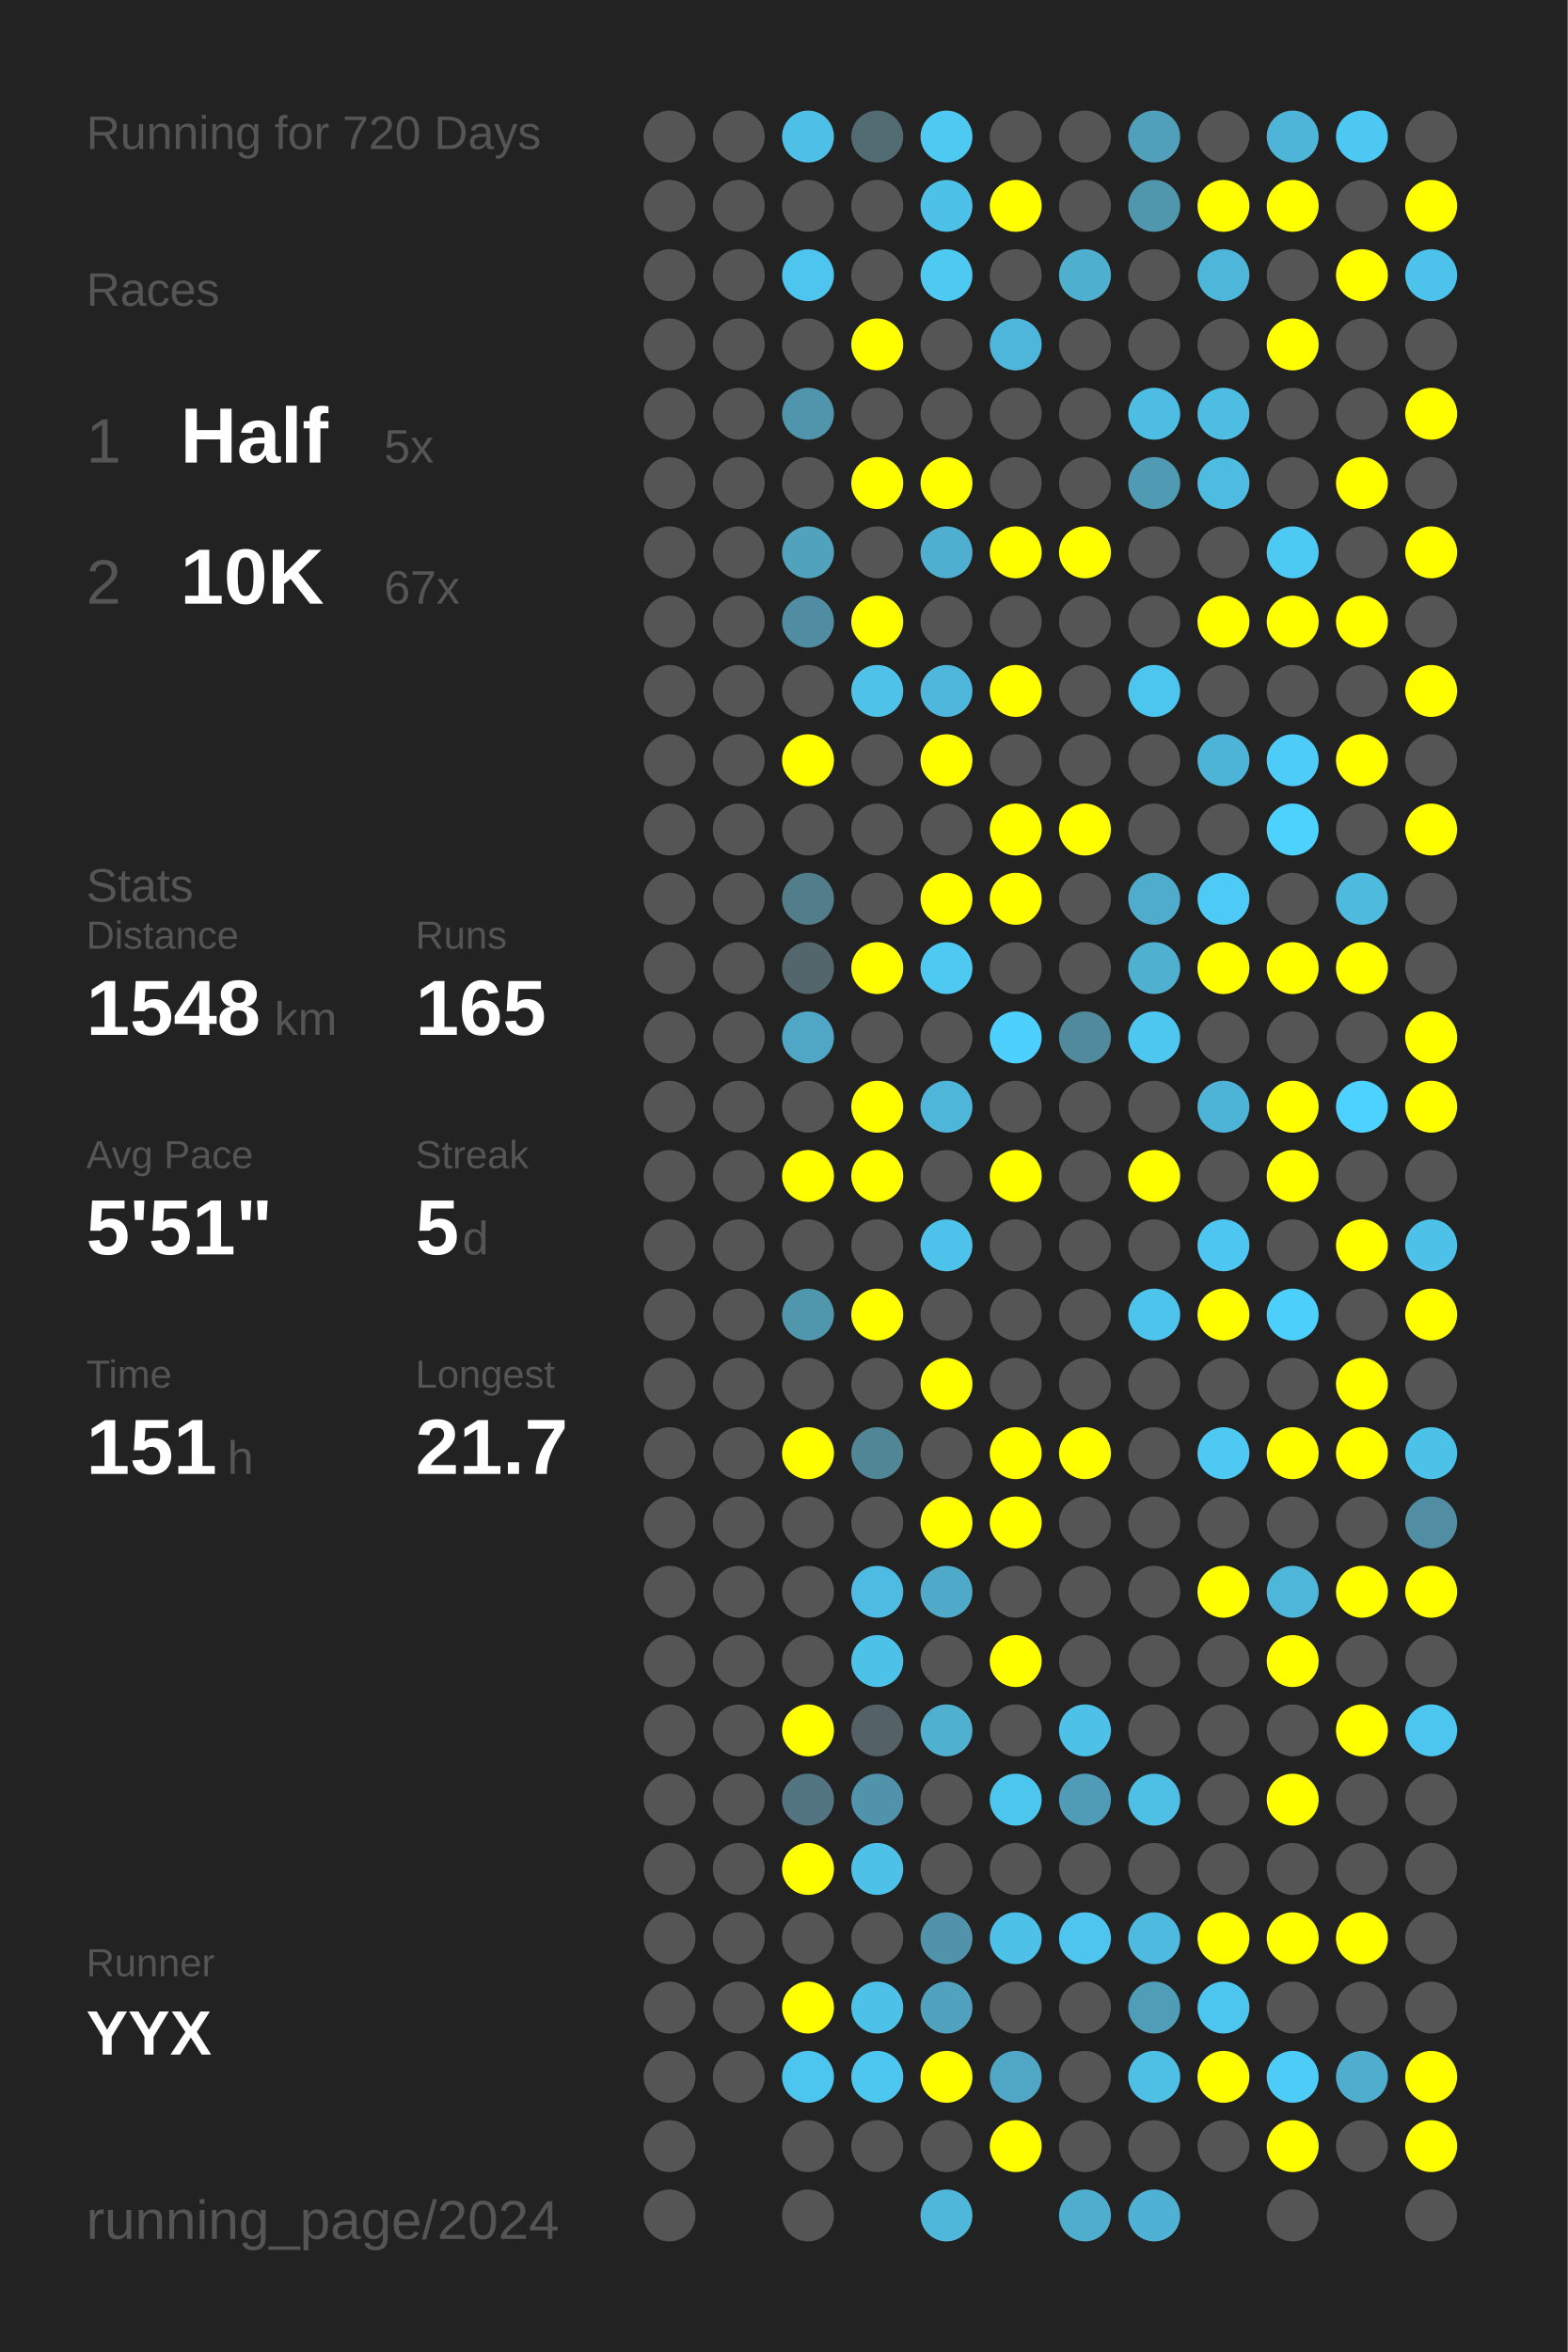
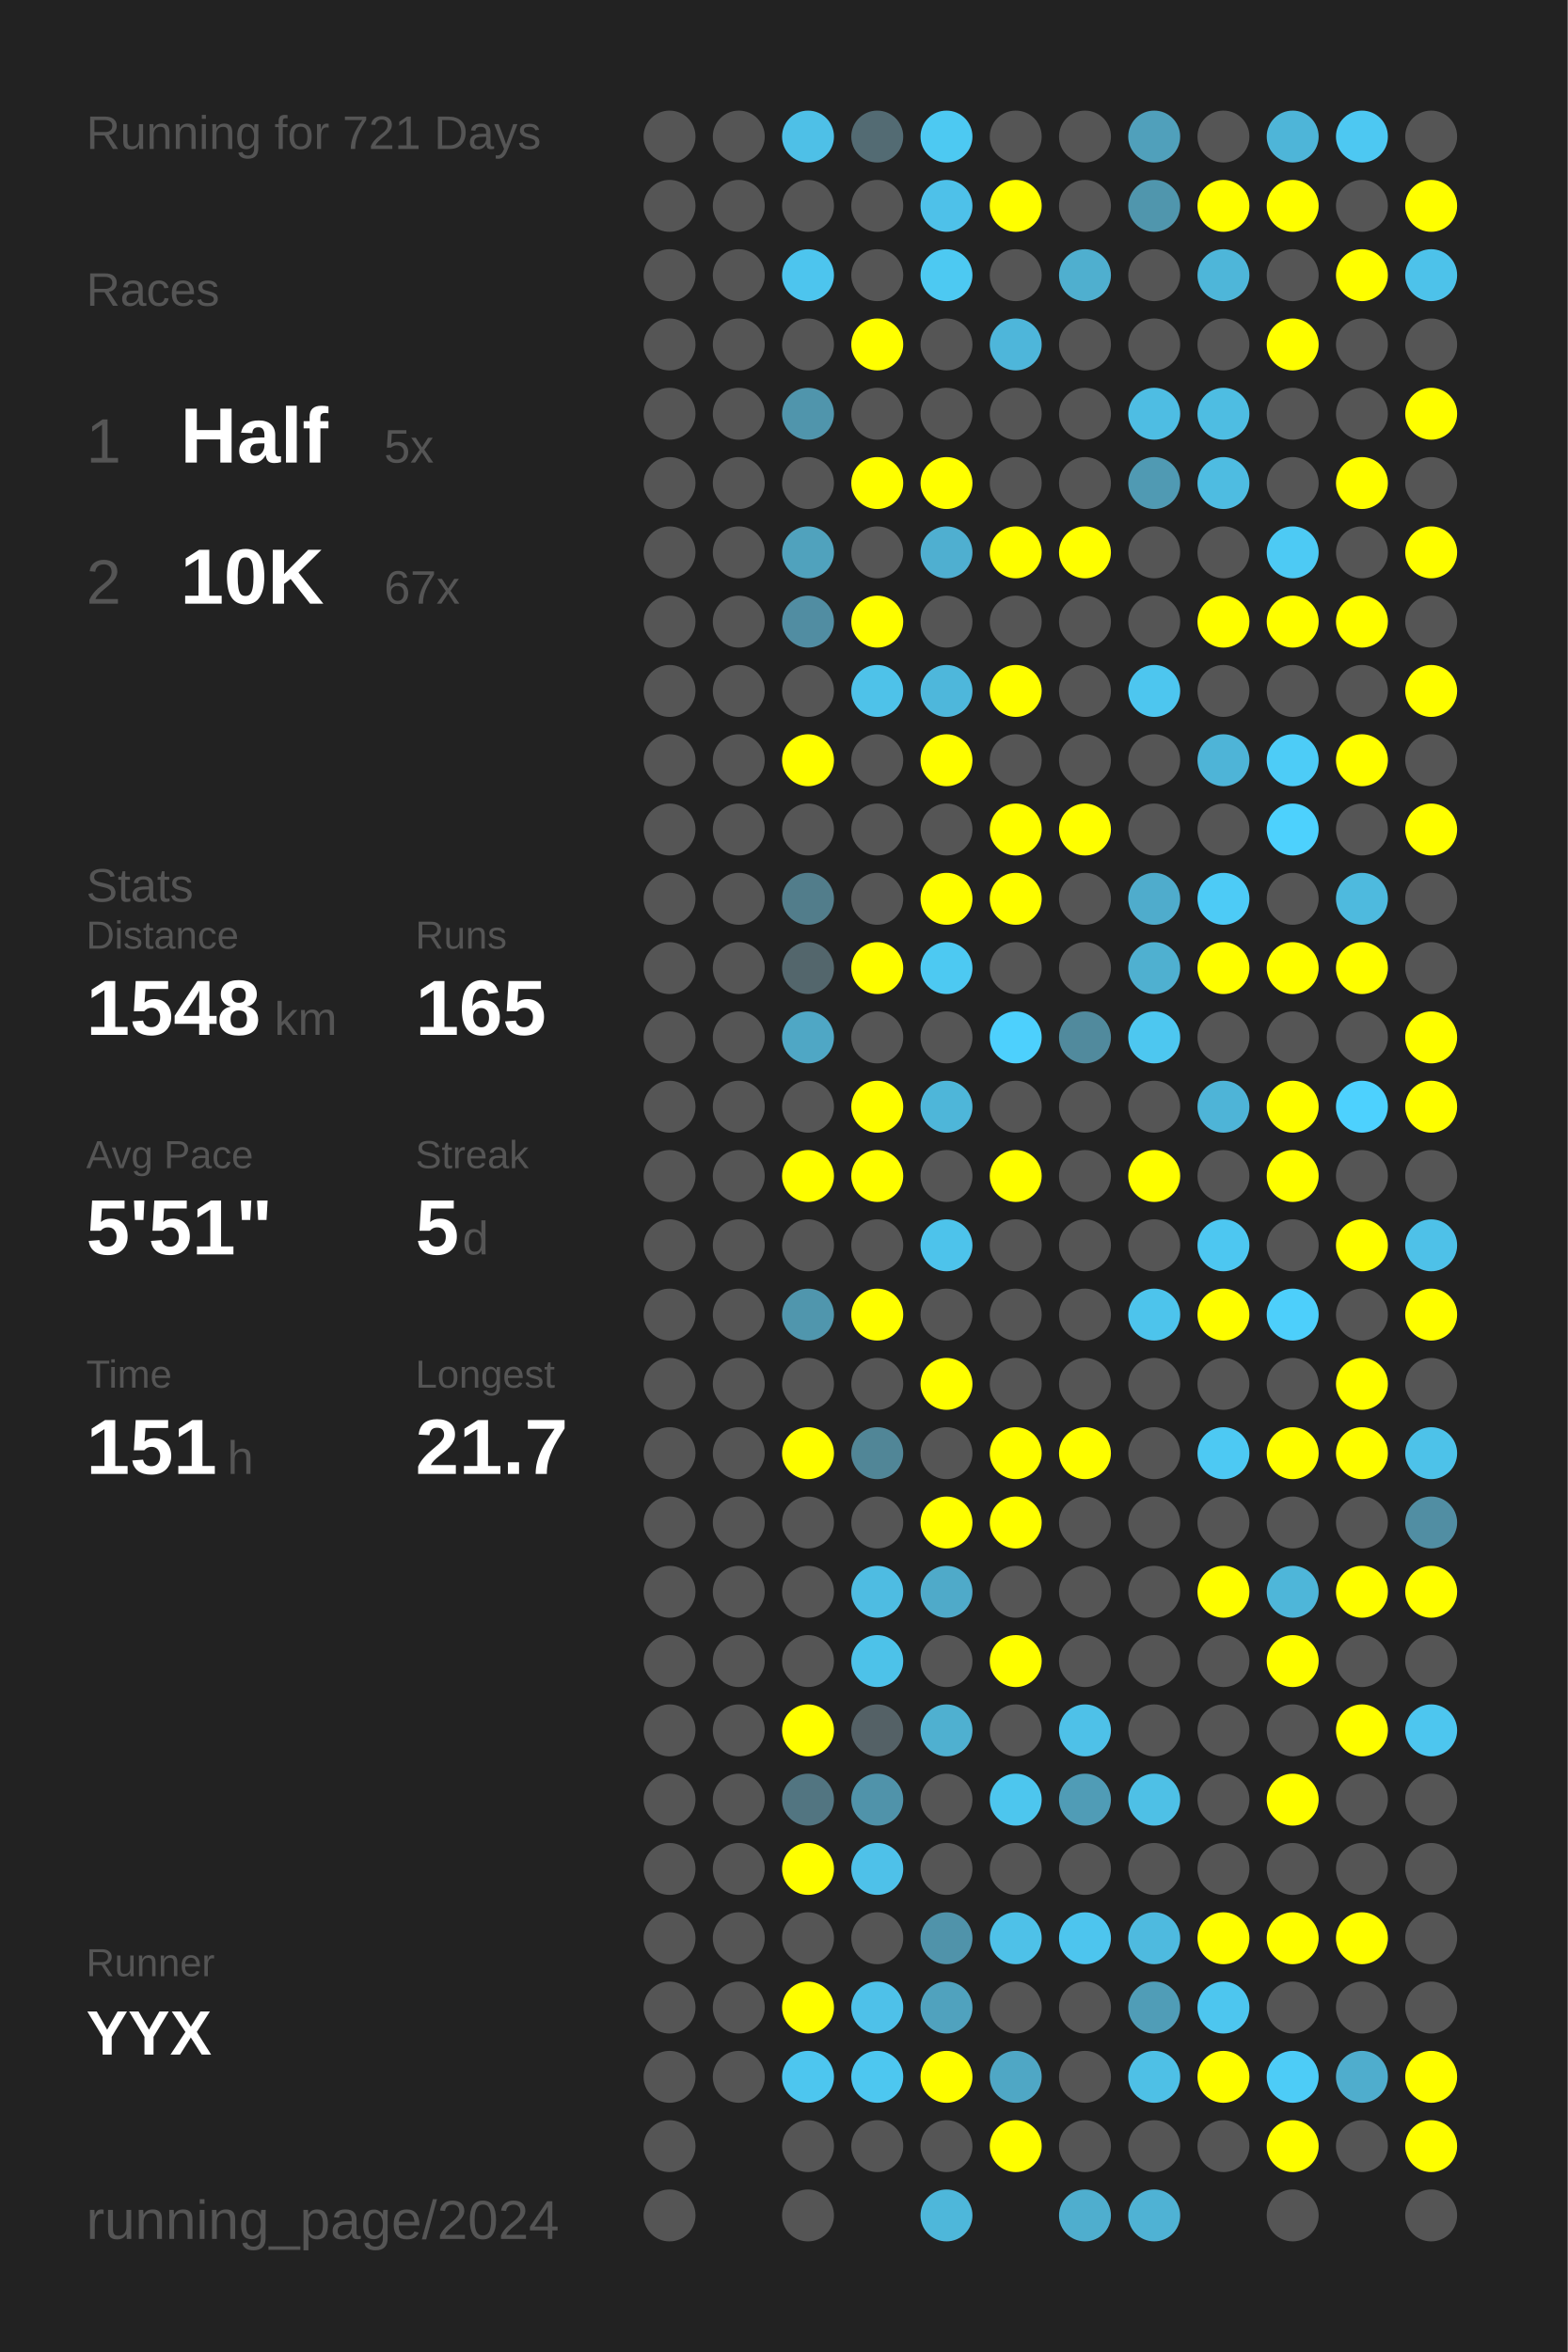
<svg xmlns="http://www.w3.org/2000/svg" baseProfile="full" height="300mm" version="1.1" viewBox="0,0,200,300" width="200mm">
  <defs />
  <rect fill="#222222" height="300" width="200" x="0" y="0" />
-   <text fill="#555555" style="font-size:6px; font-family:Arial;" x="11" y="19">Running for 720 Days</text>
+   <text fill="#555555" style="font-size:6px; font-family:Arial;" x="11" y="19">Running for 721 Days</text>
  <text fill="#555555" style="font-size:6px; font-family:Arial;" x="11" y="39">Races</text>
  <text fill="#555555" style="font-size:8px; font-family:Arial;" x="11" y="59">1</text>
  <text fill="#FFFFFF" style="font-size:10px; font-family:Arial; font-weight:bold;" x="23" y="59">Half</text>
  <text fill="#555555" style="font-size:6px; font-family:Arial;" x="49" y="59">5x</text>
  <text fill="#555555" style="font-size:8px; font-family:Arial;" x="11" y="77">2</text>
  <text fill="#FFFFFF" style="font-size:10px; font-family:Arial; font-weight:bold;" x="23" y="77">10K</text>
  <text fill="#555555" style="font-size:6px; font-family:Arial;" x="49" y="77">67x</text>
  <text fill="#555555" style="font-size:6px; font-family:Arial;" x="11" y="115">Stats</text>
  <text fill="#555555" style="font-size:5px; font-family:Arial;" x="11" y="121">Distance</text>
  <text fill="#FFFFFF" style="font-size:10px; font-family:Arial; font-weight:bold;" x="11" y="132">1548</text>
  <text fill="#555555" style="font-size:6px; font-family:Arial;" x="35" y="132">km</text>
  <text fill="#555555" style="font-size:5px; font-family:Arial;" x="53" y="121">Runs</text>
  <text fill="#FFFFFF" style="font-size:10px; font-family:Arial; font-weight:bold;" x="53" y="132">165</text>
  <text fill="#555555" style="font-size:5px; font-family:Arial;" x="11" y="149">Avg Pace</text>
  <text fill="#FFFFFF" style="font-size:10px; font-family:Arial; font-weight:bold;" x="11" y="160">5'51"</text>
  <text fill="#555555" style="font-size:5px; font-family:Arial;" x="53" y="149">Streak</text>
  <text fill="#FFFFFF" style="font-size:10px; font-family:Arial; font-weight:bold;" x="53" y="160">5</text>
  <text fill="#555555" style="font-size:6px; font-family:Arial;" x="59" y="160">d</text>
  <text fill="#555555" style="font-size:5px; font-family:Arial;" x="11" y="177">Time</text>
  <text fill="#FFFFFF" style="font-size:10px; font-family:Arial; font-weight:bold;" x="11" y="188">151</text>
  <text fill="#555555" style="font-size:6px; font-family:Arial;" x="29" y="188">h</text>
  <text fill="#555555" style="font-size:5px; font-family:Arial;" x="53" y="177">Longest</text>
  <text fill="#FFFFFF" style="font-size:10px; font-family:Arial; font-weight:bold;" x="53" y="188">21.7</text>
  <text fill="#555555" style="font-size:5px; font-family:Arial;" x="11" y="252.065">Runner</text>
  <text fill="#FFFFFF" style="font-size:8px; font-family:Arial; font-weight:bold;" x="11" y="262.065">YYX</text>
  <text fill="#555555" style="font-size:7px; font-family:Arial;" x="11" y="285.581">running_page/2024</text>
  <circle cx="85.417" cy="17.419" fill="#555555" r="3.312" />
  <circle cx="85.417" cy="26.258" fill="#555555" r="3.312" />
  <circle cx="85.417" cy="35.097" fill="#555555" r="3.312" />
  <circle cx="85.417" cy="43.935" fill="#555555" r="3.312" />
  <circle cx="85.417" cy="52.774" fill="#555555" r="3.312" />
  <circle cx="85.417" cy="61.613" fill="#555555" r="3.312" />
  <circle cx="85.417" cy="70.452" fill="#555555" r="3.312" />
  <circle cx="85.417" cy="79.29" fill="#555555" r="3.312" />
  <circle cx="85.417" cy="88.129" fill="#555555" r="3.312" />
  <circle cx="85.417" cy="96.968" fill="#555555" r="3.312" />
  <circle cx="85.417" cy="105.806" fill="#555555" r="3.312" />
  <circle cx="85.417" cy="114.645" fill="#555555" r="3.312" />
  <circle cx="85.417" cy="123.484" fill="#555555" r="3.312" />
  <circle cx="85.417" cy="132.323" fill="#555555" r="3.312" />
  <circle cx="85.417" cy="141.161" fill="#555555" r="3.312" />
  <circle cx="85.417" cy="150" fill="#555555" r="3.312" />
  <circle cx="85.417" cy="158.839" fill="#555555" r="3.312" />
  <circle cx="85.417" cy="167.677" fill="#555555" r="3.312" />
  <circle cx="85.417" cy="176.516" fill="#555555" r="3.312" />
  <circle cx="85.417" cy="185.355" fill="#555555" r="3.312" />
  <circle cx="85.417" cy="194.194" fill="#555555" r="3.312" />
  <circle cx="85.417" cy="203.032" fill="#555555" r="3.312" />
  <circle cx="85.417" cy="211.871" fill="#555555" r="3.312" />
  <circle cx="85.417" cy="220.71" fill="#555555" r="3.312" />
  <circle cx="85.417" cy="229.548" fill="#555555" r="3.312" />
  <circle cx="85.417" cy="238.387" fill="#555555" r="3.312" />
  <circle cx="85.417" cy="247.226" fill="#555555" r="3.312" />
  <circle cx="85.417" cy="256.065" fill="#555555" r="3.312" />
  <circle cx="85.417" cy="264.903" fill="#555555" r="3.312" />
  <circle cx="85.417" cy="273.742" fill="#555555" r="3.312" />
  <circle cx="85.417" cy="282.581" fill="#555555" r="3.312" />
  <circle cx="94.25" cy="17.419" fill="#555555" r="3.312" />
  <circle cx="94.25" cy="26.258" fill="#555555" r="3.312" />
  <circle cx="94.25" cy="35.097" fill="#555555" r="3.312" />
  <circle cx="94.25" cy="43.935" fill="#555555" r="3.312" />
  <circle cx="94.25" cy="52.774" fill="#555555" r="3.312" />
  <circle cx="94.25" cy="61.613" fill="#555555" r="3.312" />
  <circle cx="94.25" cy="70.452" fill="#555555" r="3.312" />
  <circle cx="94.25" cy="79.29" fill="#555555" r="3.312" />
  <circle cx="94.25" cy="88.129" fill="#555555" r="3.312" />
  <circle cx="94.25" cy="96.968" fill="#555555" r="3.312" />
  <circle cx="94.25" cy="105.806" fill="#555555" r="3.312" />
  <circle cx="94.25" cy="114.645" fill="#555555" r="3.312" />
  <circle cx="94.25" cy="123.484" fill="#555555" r="3.312" />
  <circle cx="94.25" cy="132.323" fill="#555555" r="3.312" />
  <circle cx="94.25" cy="141.161" fill="#555555" r="3.312" />
  <circle cx="94.25" cy="150" fill="#555555" r="3.312" />
  <circle cx="94.25" cy="158.839" fill="#555555" r="3.312" />
  <circle cx="94.25" cy="167.677" fill="#555555" r="3.312" />
  <circle cx="94.25" cy="176.516" fill="#555555" r="3.312" />
  <circle cx="94.25" cy="185.355" fill="#555555" r="3.312" />
  <circle cx="94.25" cy="194.194" fill="#555555" r="3.312" />
  <circle cx="94.25" cy="203.032" fill="#555555" r="3.312" />
  <circle cx="94.25" cy="211.871" fill="#555555" r="3.312" />
  <circle cx="94.25" cy="220.71" fill="#555555" r="3.312" />
  <circle cx="94.25" cy="229.548" fill="#555555" r="3.312" />
  <circle cx="94.25" cy="238.387" fill="#555555" r="3.312" />
  <circle cx="94.25" cy="247.226" fill="#555555" r="3.312" />
  <circle cx="94.25" cy="256.065" fill="#555555" r="3.312" />
  <circle cx="94.25" cy="264.903" fill="#555555" r="3.312" />
  <circle cx="103.083" cy="17.419" fill="#4ec0e7" r="3.312" />
  <circle cx="103.083" cy="26.258" fill="#555555" r="3.312" />
  <circle cx="103.083" cy="35.097" fill="#4dc5ee" r="3.312" />
  <circle cx="103.083" cy="43.935" fill="#555555" r="3.312" />
  <circle cx="103.083" cy="52.774" fill="#5095ac" r="3.312" />
  <circle cx="103.083" cy="61.613" fill="#555555" r="3.312" />
  <circle cx="103.083" cy="70.452" fill="#50a2bd" r="3.312" />
  <circle cx="103.083" cy="79.29" fill="#518da2" r="3.312" />
  <circle cx="103.083" cy="88.129" fill="#555555" r="3.312" />
  <circle cx="103.083" cy="96.968" fill="#FFFF00" r="3.312" />
  <circle cx="103.083" cy="105.806" fill="#555555" r="3.312" />
  <circle cx="103.083" cy="114.645" fill="#527d8b" r="3.312" />
  <circle cx="103.083" cy="123.484" fill="#53666c" r="3.312" />
  <circle cx="103.083" cy="132.323" fill="#4fa7c5" r="3.312" />
  <circle cx="103.083" cy="141.161" fill="#555555" r="3.312" />
  <circle cx="103.083" cy="150" fill="#FFFF00" r="3.312" />
  <circle cx="103.083" cy="158.839" fill="#555555" r="3.312" />
  <circle cx="103.083" cy="167.677" fill="#5096ad" r="3.312" />
  <circle cx="103.083" cy="176.516" fill="#555555" r="3.312" />
  <circle cx="103.083" cy="185.355" fill="#FFFF00" r="3.312" />
  <circle cx="103.083" cy="194.194" fill="#555555" r="3.312" />
  <circle cx="103.083" cy="203.032" fill="#555555" r="3.312" />
  <circle cx="103.083" cy="211.871" fill="#555555" r="3.312" />
  <circle cx="103.083" cy="220.71" fill="#FFFF00" r="3.312" />
  <circle cx="103.083" cy="229.548" fill="#527581" r="3.312" />
  <circle cx="103.083" cy="238.387" fill="#FFFF00" r="3.312" />
  <circle cx="103.083" cy="247.226" fill="#555555" r="3.312" />
  <circle cx="103.083" cy="256.065" fill="#FFFF00" r="3.312" />
  <circle cx="103.083" cy="264.903" fill="#4dc6ef" r="3.312" />
  <circle cx="103.083" cy="273.742" fill="#555555" r="3.312" />
  <circle cx="103.083" cy="282.581" fill="#555555" r="3.312" />
  <circle cx="111.917" cy="17.419" fill="#536b73" r="3.312" />
  <circle cx="111.917" cy="26.258" fill="#555555" r="3.312" />
  <circle cx="111.917" cy="35.097" fill="#555555" r="3.312" />
  <circle cx="111.917" cy="43.935" fill="#FFFF00" r="3.312" />
  <circle cx="111.917" cy="52.774" fill="#555555" r="3.312" />
  <circle cx="111.917" cy="61.613" fill="#FFFF00" r="3.312" />
  <circle cx="111.917" cy="70.452" fill="#555555" r="3.312" />
  <circle cx="111.917" cy="79.29" fill="#FFFF00" r="3.312" />
  <circle cx="111.917" cy="88.129" fill="#4ec2e9" r="3.312" />
  <circle cx="111.917" cy="96.968" fill="#555555" r="3.312" />
  <circle cx="111.917" cy="105.806" fill="#555555" r="3.312" />
  <circle cx="111.917" cy="114.645" fill="#555555" r="3.312" />
  <circle cx="111.917" cy="123.484" fill="#FFFF00" r="3.312" />
  <circle cx="111.917" cy="132.323" fill="#555555" r="3.312" />
  <circle cx="111.917" cy="141.161" fill="#FFFF00" r="3.312" />
  <circle cx="111.917" cy="150" fill="#FFFF00" r="3.312" />
  <circle cx="111.917" cy="158.839" fill="#555555" r="3.312" />
  <circle cx="111.917" cy="167.677" fill="#FFFF00" r="3.312" />
  <circle cx="111.917" cy="176.516" fill="#555555" r="3.312" />
  <circle cx="111.917" cy="185.355" fill="#518697" r="3.312" />
  <circle cx="111.917" cy="194.194" fill="#555555" r="3.312" />
  <circle cx="111.917" cy="203.032" fill="#4ebce2" r="3.312" />
  <circle cx="111.917" cy="211.871" fill="#4dc2e9" r="3.312" />
  <circle cx="111.917" cy="220.71" fill="#546166" r="3.312" />
  <circle cx="111.917" cy="229.548" fill="#5093aa" r="3.312" />
  <circle cx="111.917" cy="238.387" fill="#4ec1e9" r="3.312" />
  <circle cx="111.917" cy="247.226" fill="#555555" r="3.312" />
  <circle cx="111.917" cy="256.065" fill="#4ec1e9" r="3.312" />
  <circle cx="111.917" cy="264.903" fill="#4dc7f0" r="3.312" />
  <circle cx="111.917" cy="273.742" fill="#555555" r="3.312" />
  <circle cx="120.75" cy="17.419" fill="#4dc9f2" r="3.312" />
  <circle cx="120.75" cy="26.258" fill="#4ec1e9" r="3.312" />
  <circle cx="120.75" cy="35.097" fill="#4dc9f2" r="3.312" />
  <circle cx="120.75" cy="43.935" fill="#555555" r="3.312" />
  <circle cx="120.75" cy="52.774" fill="#555555" r="3.312" />
  <circle cx="120.75" cy="61.613" fill="#FFFF00" r="3.312" />
  <circle cx="120.75" cy="70.452" fill="#4fafd0" r="3.312" />
  <circle cx="120.75" cy="79.29" fill="#555555" r="3.312" />
  <circle cx="120.75" cy="88.129" fill="#4eb7db" r="3.312" />
  <circle cx="120.75" cy="96.968" fill="#FFFF00" r="3.312" />
  <circle cx="120.75" cy="105.806" fill="#555555" r="3.312" />
  <circle cx="120.75" cy="114.645" fill="#FFFF00" r="3.312" />
  <circle cx="120.75" cy="123.484" fill="#4dc9f2" r="3.312" />
  <circle cx="120.75" cy="132.323" fill="#555555" r="3.312" />
  <circle cx="120.75" cy="141.161" fill="#4eb6d9" r="3.312" />
  <circle cx="120.75" cy="150" fill="#555555" r="3.312" />
  <circle cx="120.75" cy="158.839" fill="#4dc3eb" r="3.312" />
  <circle cx="120.75" cy="167.677" fill="#555555" r="3.312" />
  <circle cx="120.75" cy="176.516" fill="#FFFF00" r="3.312" />
  <circle cx="120.75" cy="185.355" fill="#555555" r="3.312" />
  <circle cx="120.75" cy="194.194" fill="#FFFF00" r="3.312" />
  <circle cx="120.75" cy="203.032" fill="#4faac9" r="3.312" />
  <circle cx="120.75" cy="211.871" fill="#555555" r="3.312" />
  <circle cx="120.75" cy="220.71" fill="#4fb0d0" r="3.312" />
  <circle cx="120.75" cy="229.548" fill="#555555" r="3.312" />
  <circle cx="120.75" cy="238.387" fill="#555555" r="3.312" />
  <circle cx="120.75" cy="247.226" fill="#5093aa" r="3.312" />
  <circle cx="120.75" cy="256.065" fill="#50a2be" r="3.312" />
  <circle cx="120.75" cy="264.903" fill="#FFFF00" r="3.312" />
  <circle cx="120.75" cy="273.742" fill="#555555" r="3.312" />
  <circle cx="120.75" cy="282.581" fill="#4eb7da" r="3.312" />
  <circle cx="129.583" cy="17.419" fill="#555555" r="3.312" />
  <circle cx="129.583" cy="26.258" fill="#FFFF00" r="3.312" />
  <circle cx="129.583" cy="35.097" fill="#555555" r="3.312" />
  <circle cx="129.583" cy="43.935" fill="#4eb6da" r="3.312" />
  <circle cx="129.583" cy="52.774" fill="#555555" r="3.312" />
  <circle cx="129.583" cy="61.613" fill="#555555" r="3.312" />
  <circle cx="129.583" cy="70.452" fill="#FFFF00" r="3.312" />
  <circle cx="129.583" cy="79.29" fill="#555555" r="3.312" />
  <circle cx="129.583" cy="88.129" fill="#FFFF00" r="3.312" />
  <circle cx="129.583" cy="96.968" fill="#555555" r="3.312" />
  <circle cx="129.583" cy="105.806" fill="#FFFF00" r="3.312" />
  <circle cx="129.583" cy="114.645" fill="#FFFF00" r="3.312" />
  <circle cx="129.583" cy="123.484" fill="#555555" r="3.312" />
  <circle cx="129.583" cy="132.323" fill="#4dd0fd" r="3.312" />
  <circle cx="129.583" cy="141.161" fill="#555555" r="3.312" />
  <circle cx="129.583" cy="150" fill="#FFFF00" r="3.312" />
  <circle cx="129.583" cy="158.839" fill="#555555" r="3.312" />
  <circle cx="129.583" cy="167.677" fill="#555555" r="3.312" />
  <circle cx="129.583" cy="176.516" fill="#555555" r="3.312" />
  <circle cx="129.583" cy="185.355" fill="#FFFF00" r="3.312" />
  <circle cx="129.583" cy="194.194" fill="#FFFF00" r="3.312" />
  <circle cx="129.583" cy="203.032" fill="#555555" r="3.312" />
  <circle cx="129.583" cy="211.871" fill="#FFFF00" r="3.312" />
  <circle cx="129.583" cy="220.71" fill="#555555" r="3.312" />
  <circle cx="129.583" cy="229.548" fill="#4dc6ee" r="3.312" />
  <circle cx="129.583" cy="238.387" fill="#555555" r="3.312" />
  <circle cx="129.583" cy="247.226" fill="#4ec1e8" r="3.312" />
  <circle cx="129.583" cy="256.065" fill="#555555" r="3.312" />
  <circle cx="129.583" cy="264.903" fill="#4fa7c5" r="3.312" />
  <circle cx="129.583" cy="273.742" fill="#FFFF00" r="3.312" />
  <circle cx="138.417" cy="17.419" fill="#555555" r="3.312" />
  <circle cx="138.417" cy="26.258" fill="#555555" r="3.312" />
  <circle cx="138.417" cy="35.097" fill="#4fafcf" r="3.312" />
  <circle cx="138.417" cy="43.935" fill="#555555" r="3.312" />
  <circle cx="138.417" cy="52.774" fill="#555555" r="3.312" />
  <circle cx="138.417" cy="61.613" fill="#555555" r="3.312" />
  <circle cx="138.417" cy="70.452" fill="#FFFF00" r="3.312" />
  <circle cx="138.417" cy="79.29" fill="#555555" r="3.312" />
  <circle cx="138.417" cy="88.129" fill="#555555" r="3.312" />
  <circle cx="138.417" cy="96.968" fill="#555555" r="3.312" />
  <circle cx="138.417" cy="105.806" fill="#FFFF00" r="3.312" />
  <circle cx="138.417" cy="114.645" fill="#555555" r="3.312" />
  <circle cx="138.417" cy="123.484" fill="#555555" r="3.312" />
  <circle cx="138.417" cy="132.323" fill="#518a9d" r="3.312" />
  <circle cx="138.417" cy="141.161" fill="#555555" r="3.312" />
  <circle cx="138.417" cy="150" fill="#555555" r="3.312" />
  <circle cx="138.417" cy="158.839" fill="#555555" r="3.312" />
  <circle cx="138.417" cy="167.677" fill="#555555" r="3.312" />
  <circle cx="138.417" cy="176.516" fill="#555555" r="3.312" />
  <circle cx="138.417" cy="185.355" fill="#FFFF00" r="3.312" />
  <circle cx="138.417" cy="194.194" fill="#555555" r="3.312" />
  <circle cx="138.417" cy="203.032" fill="#555555" r="3.312" />
  <circle cx="138.417" cy="211.871" fill="#555555" r="3.312" />
  <circle cx="138.417" cy="220.71" fill="#4ec1e8" r="3.312" />
  <circle cx="138.417" cy="229.548" fill="#509cb6" r="3.312" />
  <circle cx="138.417" cy="238.387" fill="#555555" r="3.312" />
  <circle cx="138.417" cy="247.226" fill="#4dc5ee" r="3.312" />
  <circle cx="138.417" cy="256.065" fill="#555555" r="3.312" />
  <circle cx="138.417" cy="264.903" fill="#555555" r="3.312" />
  <circle cx="138.417" cy="273.742" fill="#555555" r="3.312" />
  <circle cx="138.417" cy="282.581" fill="#4faece" r="3.312" />
  <circle cx="147.25" cy="17.419" fill="#50a0bb" r="3.312" />
  <circle cx="147.25" cy="26.258" fill="#5096ad" r="3.312" />
  <circle cx="147.25" cy="35.097" fill="#555555" r="3.312" />
  <circle cx="147.25" cy="43.935" fill="#555555" r="3.312" />
  <circle cx="147.25" cy="52.774" fill="#4ebde3" r="3.312" />
  <circle cx="147.25" cy="61.613" fill="#509ab3" r="3.312" />
  <circle cx="147.25" cy="70.452" fill="#555555" r="3.312" />
  <circle cx="147.25" cy="79.29" fill="#555555" r="3.312" />
  <circle cx="147.25" cy="88.129" fill="#4dc6ef" r="3.312" />
  <circle cx="147.25" cy="96.968" fill="#555555" r="3.312" />
  <circle cx="147.25" cy="105.806" fill="#555555" r="3.312" />
  <circle cx="147.25" cy="114.645" fill="#4faccc" r="3.312" />
  <circle cx="147.25" cy="123.484" fill="#4fb0d0" r="3.312" />
  <circle cx="147.25" cy="132.323" fill="#4dc7f0" r="3.312" />
  <circle cx="147.25" cy="141.161" fill="#555555" r="3.312" />
  <circle cx="147.25" cy="150" fill="#FFFF00" r="3.312" />
  <circle cx="147.25" cy="158.839" fill="#555555" r="3.312" />
  <circle cx="147.25" cy="167.677" fill="#4dc4ec" r="3.312" />
  <circle cx="147.25" cy="176.516" fill="#555555" r="3.312" />
  <circle cx="147.25" cy="185.355" fill="#555555" r="3.312" />
  <circle cx="147.25" cy="194.194" fill="#555555" r="3.312" />
  <circle cx="147.25" cy="203.032" fill="#555555" r="3.312" />
  <circle cx="147.25" cy="211.871" fill="#555555" r="3.312" />
  <circle cx="147.25" cy="220.71" fill="#555555" r="3.312" />
  <circle cx="147.25" cy="229.548" fill="#4ec0e6" r="3.312" />
  <circle cx="147.25" cy="238.387" fill="#555555" r="3.312" />
  <circle cx="147.25" cy="247.226" fill="#4ebadf" r="3.312" />
  <circle cx="147.25" cy="256.065" fill="#509db7" r="3.312" />
  <circle cx="147.25" cy="264.903" fill="#4ec0e6" r="3.312" />
  <circle cx="147.25" cy="273.742" fill="#555555" r="3.312" />
  <circle cx="147.25" cy="282.581" fill="#4fb2d4" r="3.312" />
  <circle cx="156.083" cy="17.419" fill="#555555" r="3.312" />
  <circle cx="156.083" cy="26.258" fill="#FFFF00" r="3.312" />
  <circle cx="156.083" cy="35.097" fill="#4eb6d9" r="3.312" />
  <circle cx="156.083" cy="43.935" fill="#555555" r="3.312" />
  <circle cx="156.083" cy="52.774" fill="#4ebde2" r="3.312" />
  <circle cx="156.083" cy="61.613" fill="#4ebce1" r="3.312" />
  <circle cx="156.083" cy="70.452" fill="#555555" r="3.312" />
  <circle cx="156.083" cy="79.29" fill="#FFFF00" r="3.312" />
  <circle cx="156.083" cy="88.129" fill="#555555" r="3.312" />
  <circle cx="156.083" cy="96.968" fill="#4eb4d7" r="3.312" />
  <circle cx="156.083" cy="105.806" fill="#555555" r="3.312" />
  <circle cx="156.083" cy="114.645" fill="#4dcbf6" r="3.312" />
  <circle cx="156.083" cy="123.484" fill="#FFFF00" r="3.312" />
  <circle cx="156.083" cy="132.323" fill="#555555" r="3.312" />
  <circle cx="156.083" cy="141.161" fill="#4eb4d7" r="3.312" />
  <circle cx="156.083" cy="150" fill="#555555" r="3.312" />
  <circle cx="156.083" cy="158.839" fill="#4dc7f1" r="3.312" />
  <circle cx="156.083" cy="167.677" fill="#FFFF00" r="3.312" />
  <circle cx="156.083" cy="176.516" fill="#555555" r="3.312" />
  <circle cx="156.083" cy="185.355" fill="#4dc9f3" r="3.312" />
  <circle cx="156.083" cy="194.194" fill="#555555" r="3.312" />
  <circle cx="156.083" cy="203.032" fill="#FFFF00" r="3.312" />
  <circle cx="156.083" cy="211.871" fill="#555555" r="3.312" />
  <circle cx="156.083" cy="220.71" fill="#555555" r="3.312" />
  <circle cx="156.083" cy="229.548" fill="#555555" r="3.312" />
  <circle cx="156.083" cy="238.387" fill="#555555" r="3.312" />
  <circle cx="156.083" cy="247.226" fill="#FFFF00" r="3.312" />
  <circle cx="156.083" cy="256.065" fill="#4dc6ef" r="3.312" />
  <circle cx="156.083" cy="264.903" fill="#FFFF00" r="3.312" />
  <circle cx="156.083" cy="273.742" fill="#555555" r="3.312" />
  <circle cx="164.917" cy="17.419" fill="#4eb5d8" r="3.312" />
  <circle cx="164.917" cy="26.258" fill="#FFFF00" r="3.312" />
  <circle cx="164.917" cy="35.097" fill="#555555" r="3.312" />
  <circle cx="164.917" cy="43.935" fill="#FFFF00" r="3.312" />
  <circle cx="164.917" cy="52.774" fill="#555555" r="3.312" />
  <circle cx="164.917" cy="61.613" fill="#555555" r="3.312" />
  <circle cx="164.917" cy="70.452" fill="#4dcaf4" r="3.312" />
  <circle cx="164.917" cy="79.29" fill="#FFFF00" r="3.312" />
  <circle cx="164.917" cy="88.129" fill="#555555" r="3.312" />
  <circle cx="164.917" cy="96.968" fill="#4dccf7" r="3.312" />
  <circle cx="164.917" cy="105.806" fill="#4dd1fd" r="3.312" />
  <circle cx="164.917" cy="114.645" fill="#555555" r="3.312" />
  <circle cx="164.917" cy="123.484" fill="#FFFF00" r="3.312" />
  <circle cx="164.917" cy="132.323" fill="#555555" r="3.312" />
  <circle cx="164.917" cy="141.161" fill="#FFFF00" r="3.312" />
  <circle cx="164.917" cy="150" fill="#FFFF00" r="3.312" />
  <circle cx="164.917" cy="158.839" fill="#555555" r="3.312" />
  <circle cx="164.917" cy="167.677" fill="#4dcffb" r="3.312" />
  <circle cx="164.917" cy="176.516" fill="#555555" r="3.312" />
  <circle cx="164.917" cy="185.355" fill="#FFFF00" r="3.312" />
  <circle cx="164.917" cy="194.194" fill="#555555" r="3.312" />
  <circle cx="164.917" cy="203.032" fill="#4eb6d9" r="3.312" />
  <circle cx="164.917" cy="211.871" fill="#FFFF00" r="3.312" />
  <circle cx="164.917" cy="220.71" fill="#555555" r="3.312" />
  <circle cx="164.917" cy="229.548" fill="#FFFF00" r="3.312" />
  <circle cx="164.917" cy="238.387" fill="#555555" r="3.312" />
  <circle cx="164.917" cy="247.226" fill="#FFFF00" r="3.312" />
  <circle cx="164.917" cy="256.065" fill="#555555" r="3.312" />
  <circle cx="164.917" cy="264.903" fill="#4dccf7" r="3.312" />
  <circle cx="164.917" cy="273.742" fill="#FFFF00" r="3.312" />
  <circle cx="164.917" cy="282.581" fill="#555555" r="3.312" />
  <circle cx="173.75" cy="17.419" fill="#4dc8f2" r="3.312" />
  <circle cx="173.75" cy="26.258" fill="#555555" r="3.312" />
  <circle cx="173.75" cy="35.097" fill="#FFFF00" r="3.312" />
  <circle cx="173.75" cy="43.935" fill="#555555" r="3.312" />
  <circle cx="173.75" cy="52.774" fill="#555555" r="3.312" />
  <circle cx="173.75" cy="61.613" fill="#FFFF00" r="3.312" />
  <circle cx="173.75" cy="70.452" fill="#555555" r="3.312" />
  <circle cx="173.75" cy="79.29" fill="#FFFF00" r="3.312" />
  <circle cx="173.75" cy="88.129" fill="#555555" r="3.312" />
  <circle cx="173.75" cy="96.968" fill="#FFFF00" r="3.312" />
  <circle cx="173.75" cy="105.806" fill="#555555" r="3.312" />
  <circle cx="173.75" cy="114.645" fill="#4ebade" r="3.312" />
  <circle cx="173.75" cy="123.484" fill="#FFFF00" r="3.312" />
  <circle cx="173.75" cy="132.323" fill="#555555" r="3.312" />
  <circle cx="173.75" cy="141.161" fill="#4dd1fe" r="3.312" />
  <circle cx="173.75" cy="150" fill="#555555" r="3.312" />
  <circle cx="173.75" cy="158.839" fill="#FFFF00" r="3.312" />
  <circle cx="173.75" cy="167.677" fill="#555555" r="3.312" />
  <circle cx="173.75" cy="176.516" fill="#FFFF00" r="3.312" />
  <circle cx="173.75" cy="185.355" fill="#FFFF00" r="3.312" />
  <circle cx="173.75" cy="194.194" fill="#555555" r="3.312" />
  <circle cx="173.75" cy="203.032" fill="#FFFF00" r="3.312" />
  <circle cx="173.75" cy="211.871" fill="#555555" r="3.312" />
  <circle cx="173.75" cy="220.71" fill="#FFFF00" r="3.312" />
  <circle cx="173.75" cy="229.548" fill="#555555" r="3.312" />
  <circle cx="173.75" cy="238.387" fill="#555555" r="3.312" />
  <circle cx="173.75" cy="247.226" fill="#FFFF00" r="3.312" />
  <circle cx="173.75" cy="256.065" fill="#555555" r="3.312" />
  <circle cx="173.75" cy="264.903" fill="#4fadcd" r="3.312" />
  <circle cx="173.75" cy="273.742" fill="#555555" r="3.312" />
  <circle cx="182.583" cy="17.419" fill="#555555" r="3.312" />
  <circle cx="182.583" cy="26.258" fill="#FFFF00" r="3.312" />
  <circle cx="182.583" cy="35.097" fill="#4dc2ea" r="3.312" />
  <circle cx="182.583" cy="43.935" fill="#555555" r="3.312" />
  <circle cx="182.583" cy="52.774" fill="#FFFF00" r="3.312" />
  <circle cx="182.583" cy="61.613" fill="#555555" r="3.312" />
  <circle cx="182.583" cy="70.452" fill="#FFFF00" r="3.312" />
  <circle cx="182.583" cy="79.29" fill="#555555" r="3.312" />
  <circle cx="182.583" cy="88.129" fill="#FFFF00" r="3.312" />
  <circle cx="182.583" cy="96.968" fill="#555555" r="3.312" />
  <circle cx="182.583" cy="105.806" fill="#FFFF00" r="3.312" />
  <circle cx="182.583" cy="114.645" fill="#555555" r="3.312" />
  <circle cx="182.583" cy="123.484" fill="#555555" r="3.312" />
  <circle cx="182.583" cy="132.323" fill="#FFFF00" r="3.312" />
  <circle cx="182.583" cy="141.161" fill="#FFFF00" r="3.312" />
  <circle cx="182.583" cy="150" fill="#555555" r="3.312" />
  <circle cx="182.583" cy="158.839" fill="#4ec1e8" r="3.312" />
  <circle cx="182.583" cy="167.677" fill="#FFFF00" r="3.312" />
  <circle cx="182.583" cy="176.516" fill="#555555" r="3.312" />
  <circle cx="182.583" cy="185.355" fill="#4dc2e9" r="3.312" />
  <circle cx="182.583" cy="194.194" fill="#518ea3" r="3.312" />
  <circle cx="182.583" cy="203.032" fill="#FFFF00" r="3.312" />
  <circle cx="182.583" cy="211.871" fill="#555555" r="3.312" />
  <circle cx="182.583" cy="220.71" fill="#4dc6ef" r="3.312" />
  <circle cx="182.583" cy="229.548" fill="#555555" r="3.312" />
  <circle cx="182.583" cy="238.387" fill="#555555" r="3.312" />
  <circle cx="182.583" cy="247.226" fill="#555555" r="3.312" />
  <circle cx="182.583" cy="256.065" fill="#555555" r="3.312" />
  <circle cx="182.583" cy="264.903" fill="#FFFF00" r="3.312" />
  <circle cx="182.583" cy="273.742" fill="#FFFF00" r="3.312" />
  <circle cx="182.583" cy="282.581" fill="#555555" r="3.312" />
</svg>
